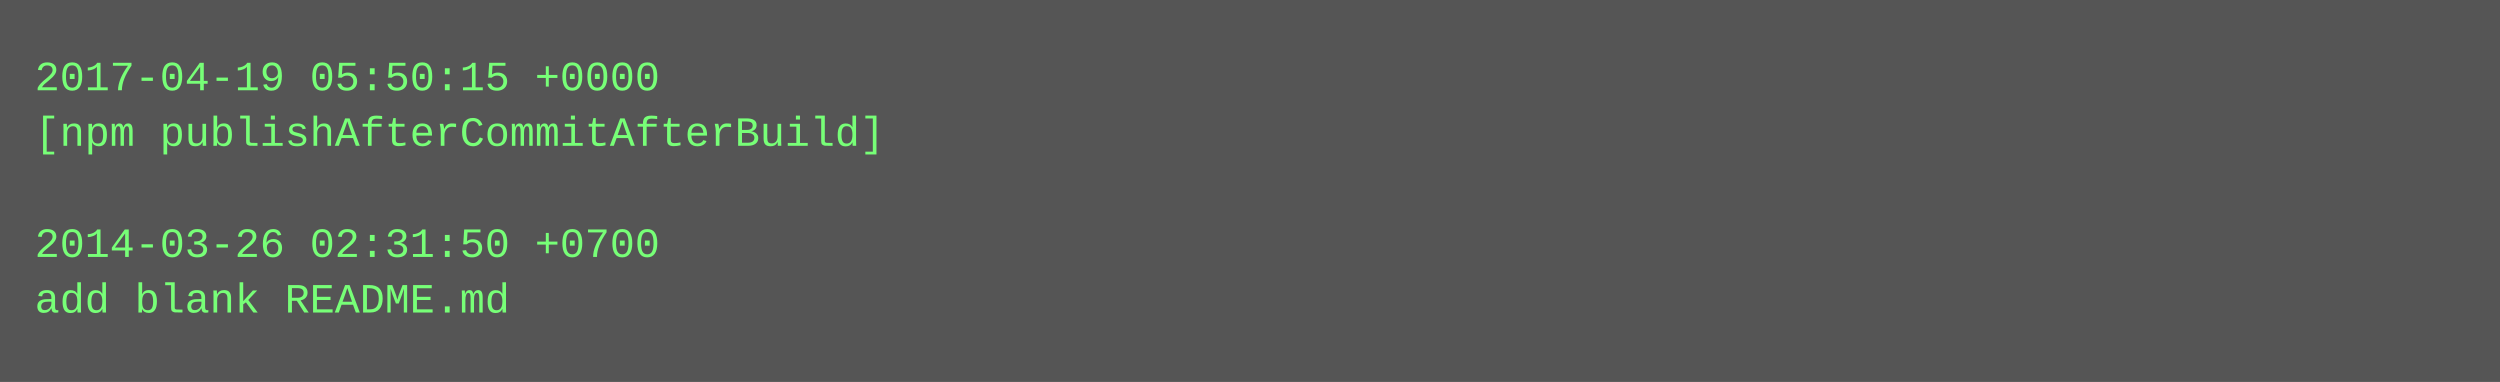
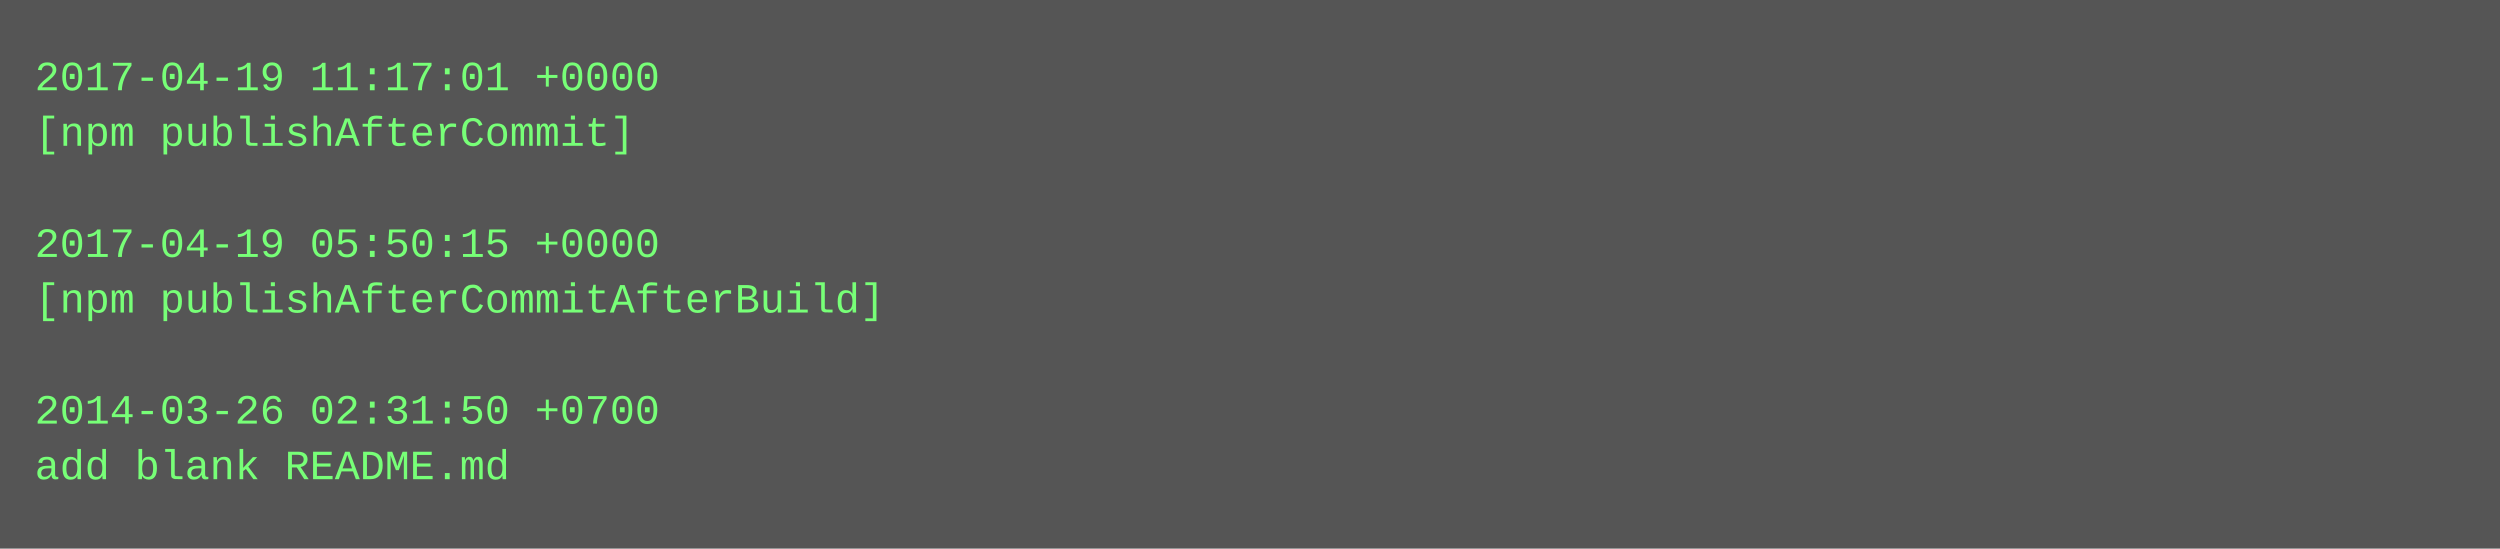
- <svg xmlns="http://www.w3.org/2000/svg" height="110" width="720">
-   <rect height="110" fill="#555" width="720" />
+ <svg xmlns="http://www.w3.org/2000/svg" height="158" width="720">
+   <rect height="158" fill="#555" width="720" />
  <text fill="#7f7" font-family="Courier New" font-size="12" xml:space="preserve">
-     <tspan x="10" y="26">2017-04-19 05:50:15 +0000</tspan>
-     <tspan x="10" y="42">[npm publishAfterCommitAfterBuild]</tspan>
+     <tspan x="10" y="26">2017-04-19 11:17:01 +0000</tspan>
+     <tspan x="10" y="42">[npm publishAfterCommit]</tspan>
    <tspan x="10" y="58" />
-     <tspan x="10" y="74">2014-03-26 02:31:50 +0700</tspan>
-     <tspan x="10" y="90">add blank README.md</tspan>
+     <tspan x="10" y="74">2017-04-19 05:50:15 +0000</tspan>
+     <tspan x="10" y="90">[npm publishAfterCommitAfterBuild]</tspan>
+     <tspan x="10" y="106" />
+     <tspan x="10" y="122">2014-03-26 02:31:50 +0700</tspan>
+     <tspan x="10" y="138">add blank README.md</tspan>
  </text>
</svg>
